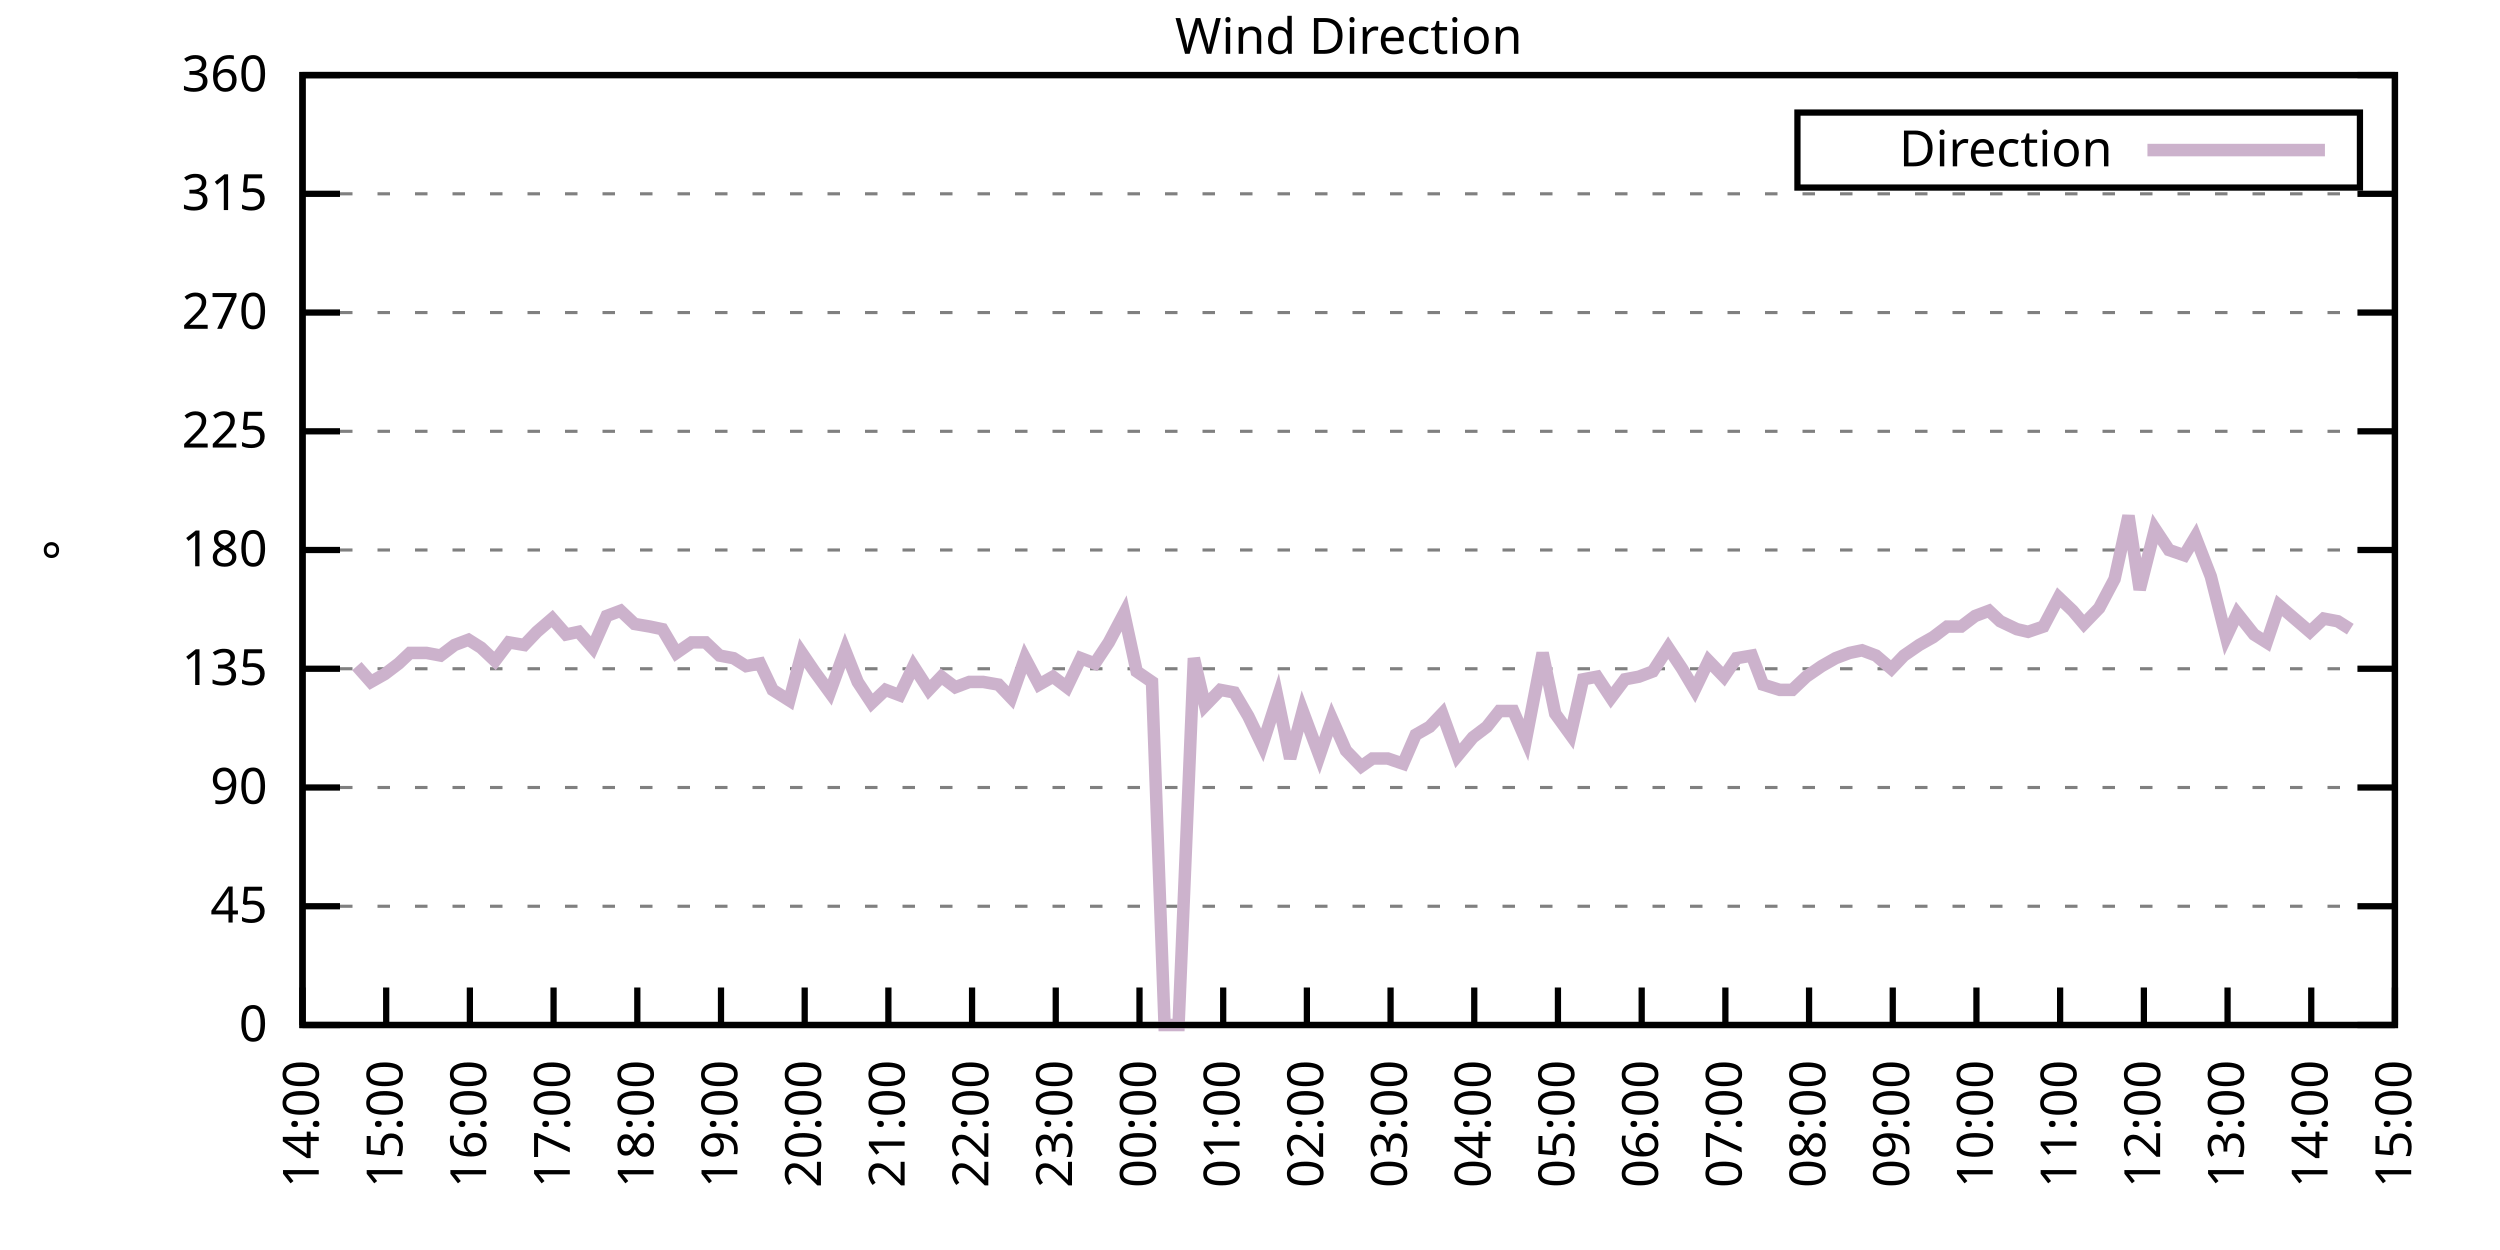
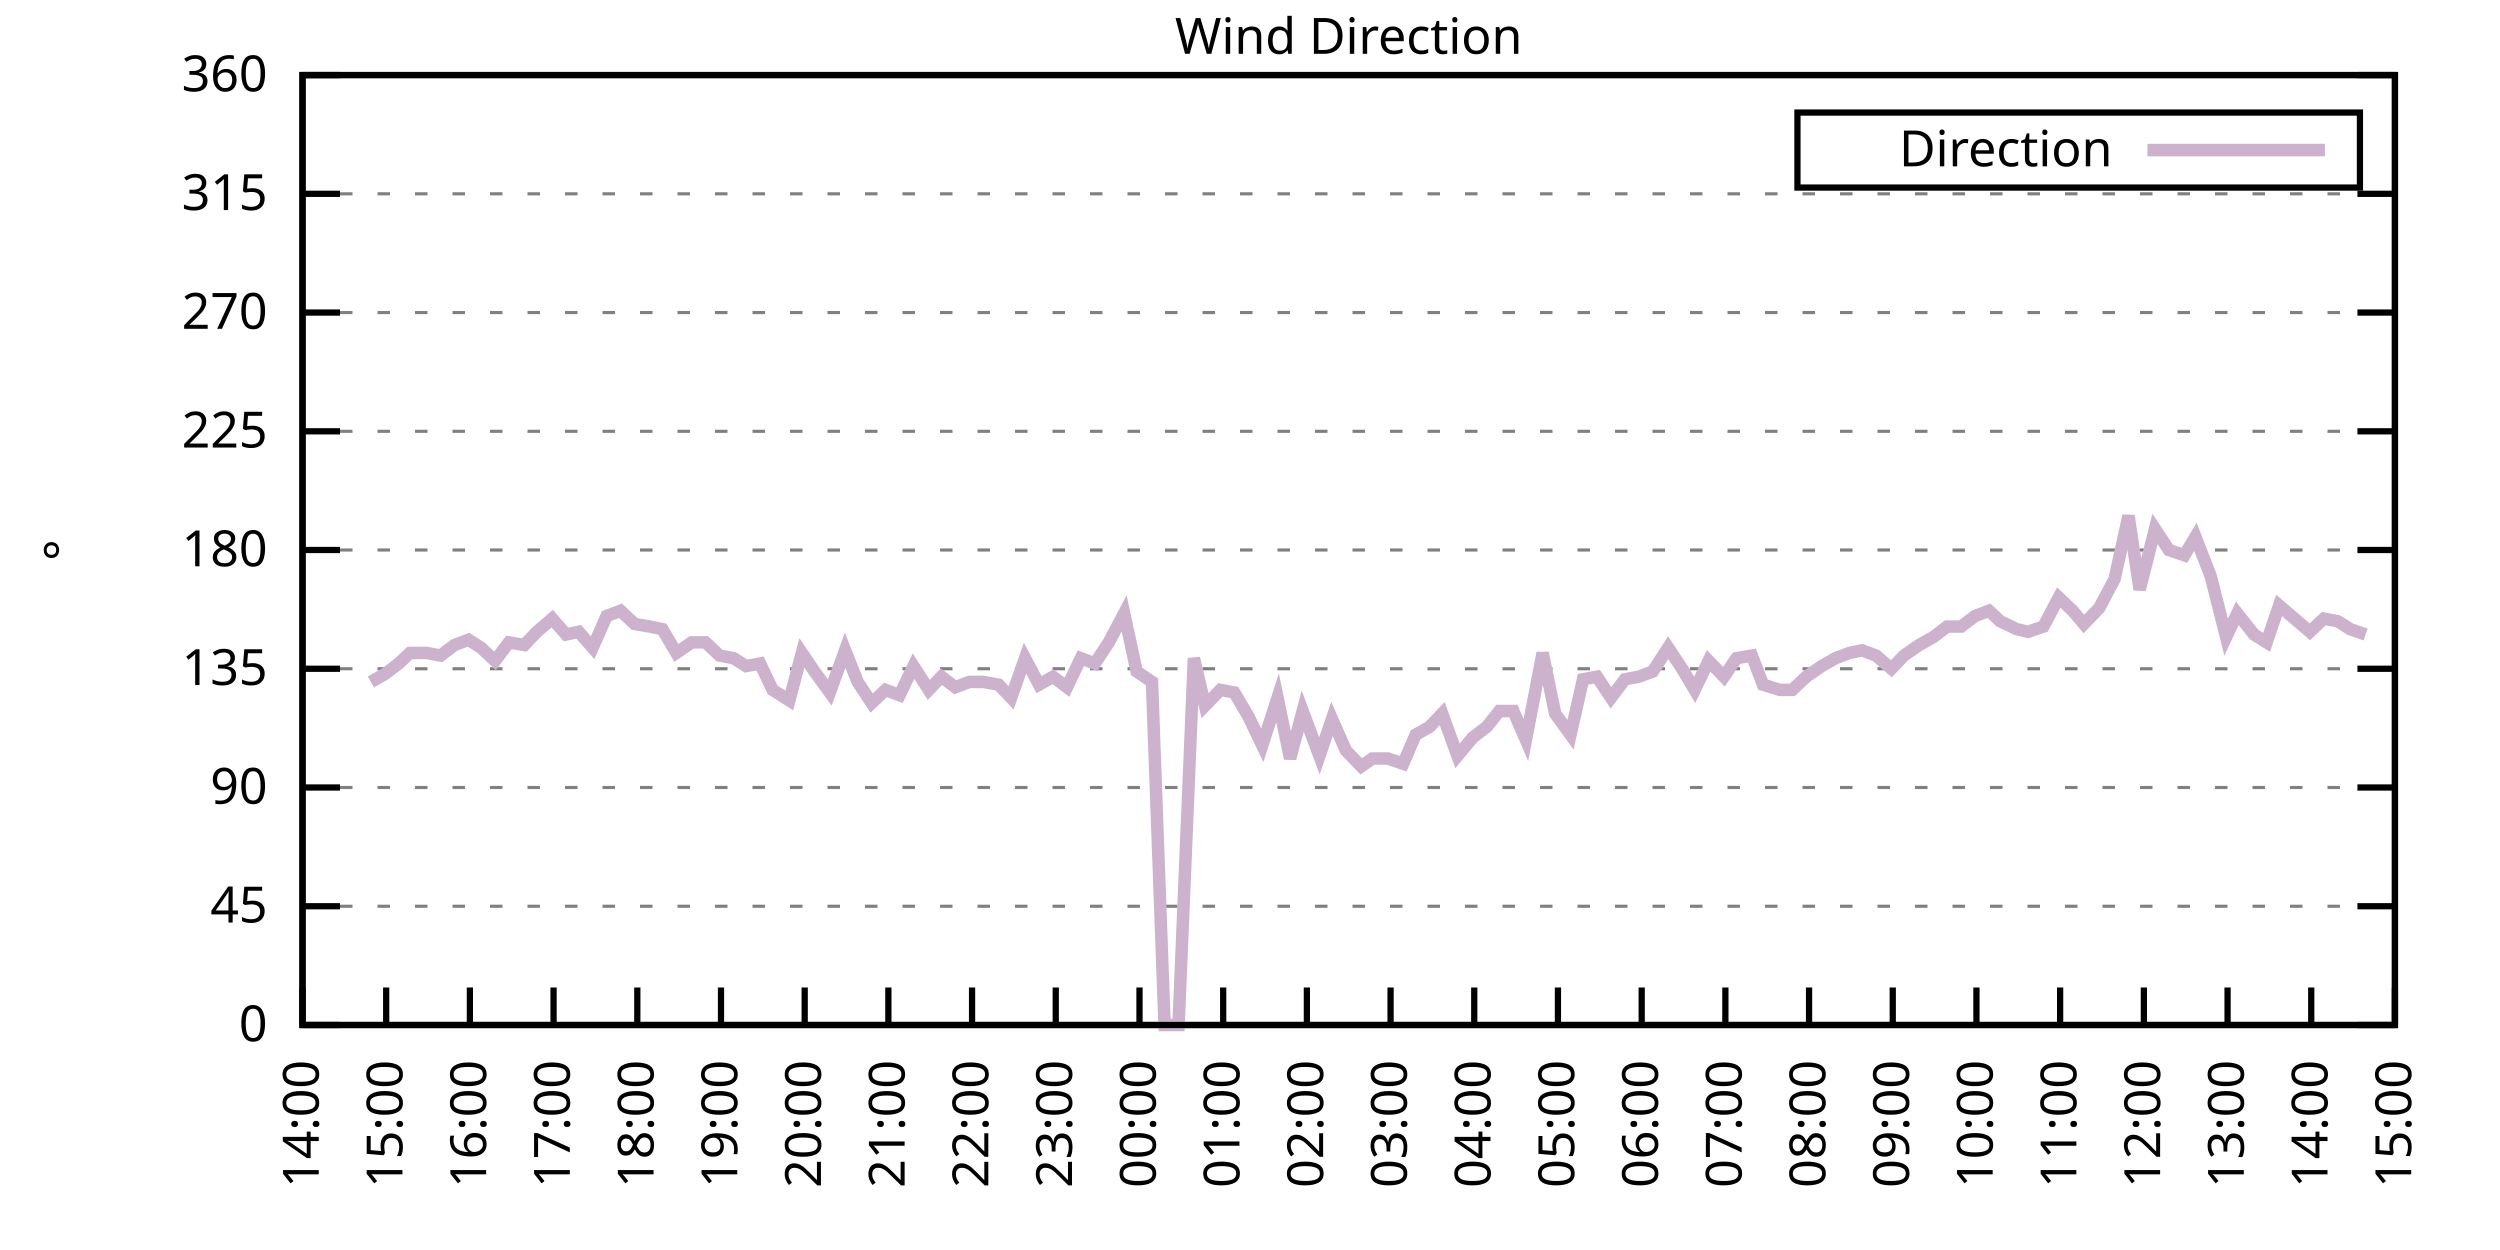
<svg xmlns="http://www.w3.org/2000/svg" xmlns:xlink="http://www.w3.org/1999/xlink" width="400" height="200" viewBox="0 0 400 200">
  <g id="gnuplot_canvas">
    <rect x="0" y="0" width="400" height="200" fill="none" />
    <defs>
      <circle id="gpDot" r="0.5" stroke-width="0.5" stroke="currentColor" />
      <path id="gpPt0" stroke-width="0.333" stroke="currentColor" d="M-1,0 h2 M0,-1 v2" />
      <path id="gpPt1" stroke-width="0.333" stroke="currentColor" d="M-1,-1 L1,1 M1,-1 L-1,1" />
      <path id="gpPt2" stroke-width="0.333" stroke="currentColor" d="M-1,0 L1,0 M0,-1 L0,1 M-1,-1 L1,1 M-1,1 L1,-1" />
      <rect id="gpPt3" stroke-width="0.333" stroke="currentColor" x="-1" y="-1" width="2" height="2" />
      <rect id="gpPt4" stroke-width="0.333" stroke="currentColor" fill="currentColor" x="-1" y="-1" width="2" height="2" />
      <circle id="gpPt5" stroke-width="0.333" stroke="currentColor" cx="0" cy="0" r="1" />
      <use xlink:href="#gpPt5" id="gpPt6" fill="currentColor" stroke="none" />
      <path id="gpPt7" stroke-width="0.333" stroke="currentColor" d="M0,-1.33 L-1.33,0.67 L1.33,0.67 z" />
      <use xlink:href="#gpPt7" id="gpPt8" fill="currentColor" stroke="none" />
      <use xlink:href="#gpPt7" id="gpPt9" stroke="currentColor" transform="rotate(180)" />
      <use xlink:href="#gpPt9" id="gpPt10" fill="currentColor" stroke="none" />
      <use xlink:href="#gpPt3" id="gpPt11" stroke="currentColor" transform="rotate(45)" />
      <use xlink:href="#gpPt11" id="gpPt12" fill="currentColor" stroke="none" />
      <path id="gpPt13" stroke-width="0.333" stroke="currentColor" d="M0,1.330 L1.265,0.411 L0.782,-1.067 L-0.782,-1.076 L-1.265,0.411 z" />
      <use xlink:href="#gpPt13" id="gpPt14" fill="currentColor" stroke="none" />
      <filter id="textbox" filterUnits="objectBoundingBox" x="0" y="0" height="1" width="1">
        <feFlood flood-color="white" flood-opacity="1" result="bgnd" />
        <feComposite in="SourceGraphic" in2="bgnd" operator="atop" />
      </filter>
      <filter id="greybox" filterUnits="objectBoundingBox" x="0" y="0" height="1" width="1">
        <feFlood flood-color="lightgrey" flood-opacity="1" result="grey" />
        <feComposite in="SourceGraphic" in2="grey" operator="atop" />
      </filter>
    </defs>
    <g fill="none" color="white" stroke="currentColor" stroke-width="1.00" stroke-linecap="butt" stroke-linejoin="miter">
</g>
    <g fill="none" color="black" stroke="currentColor" stroke-width="1.00" stroke-linecap="butt" stroke-linejoin="miter">
      <g stroke="none" shape-rendering="crispEdges">
        <polygon fill="rgb(255, 255, 255)" points="48.40,164.00 383.18,164.00 383.18,12.02 48.40,12.02 " />
      </g>
    </g>
    <g fill="none" color="black" stroke="currentColor" stroke-width="1.00" stroke-linecap="butt" stroke-linejoin="miter">
</g>
    <g fill="none" color="black" stroke="black" stroke-width="0.50" stroke-linecap="butt" stroke-linejoin="miter">
</g>
    <g fill="none" color="gray" stroke="currentColor" stroke-width="0.50" stroke-linecap="butt" stroke-linejoin="miter">
      <path stroke="gray" stroke-dasharray="2,4" class="gridline" d="M48.40,164.00 L383.19,164.00  " />
    </g>
    <g fill="none" color="gray" stroke="gray" stroke-width="1.00" stroke-linecap="butt" stroke-linejoin="miter">
</g>
    <g fill="none" color="black" stroke="currentColor" stroke-width="1.00" stroke-linecap="butt" stroke-linejoin="miter">
      <path stroke="black" d="M48.40,164.00 L54.40,164.00 M383.19,164.00 L377.19,164.00  " />
      <g transform="translate(42.80,166.60)" stroke="none" fill="black" font-family="Sans" font-size="8.00" text-anchor="end">
        <text>
          <tspan font-family="Sans"> 0</tspan>
        </text>
      </g>
    </g>
    <g fill="none" color="black" stroke="currentColor" stroke-width="1.00" stroke-linecap="butt" stroke-linejoin="miter">
</g>
    <g fill="none" color="black" stroke="black" stroke-width="0.50" stroke-linecap="butt" stroke-linejoin="miter">
</g>
    <g fill="none" color="gray" stroke="currentColor" stroke-width="0.50" stroke-linecap="butt" stroke-linejoin="miter">
      <path stroke="gray" stroke-dasharray="2,4" class="gridline" d="M48.40,145.00 L383.19,145.00  " />
    </g>
    <g fill="none" color="gray" stroke="gray" stroke-width="1.00" stroke-linecap="butt" stroke-linejoin="miter">
</g>
    <g fill="none" color="black" stroke="currentColor" stroke-width="1.00" stroke-linecap="butt" stroke-linejoin="miter">
      <path stroke="black" d="M48.40,145.00 L54.40,145.00 M383.19,145.00 L377.19,145.00  " />
      <g transform="translate(42.80,147.60)" stroke="none" fill="black" font-family="Sans" font-size="8.00" text-anchor="end">
        <text>
          <tspan font-family="Sans"> 45</tspan>
        </text>
      </g>
    </g>
    <g fill="none" color="black" stroke="currentColor" stroke-width="1.00" stroke-linecap="butt" stroke-linejoin="miter">
</g>
    <g fill="none" color="black" stroke="black" stroke-width="0.50" stroke-linecap="butt" stroke-linejoin="miter">
</g>
    <g fill="none" color="gray" stroke="currentColor" stroke-width="0.50" stroke-linecap="butt" stroke-linejoin="miter">
      <path stroke="gray" stroke-dasharray="2,4" class="gridline" d="M48.40,126.00 L383.19,126.00  " />
    </g>
    <g fill="none" color="gray" stroke="gray" stroke-width="1.00" stroke-linecap="butt" stroke-linejoin="miter">
</g>
    <g fill="none" color="black" stroke="currentColor" stroke-width="1.00" stroke-linecap="butt" stroke-linejoin="miter">
      <path stroke="black" d="M48.40,126.00 L54.40,126.00 M383.19,126.00 L377.19,126.00  " />
      <g transform="translate(42.80,128.60)" stroke="none" fill="black" font-family="Sans" font-size="8.00" text-anchor="end">
        <text>
          <tspan font-family="Sans"> 90</tspan>
        </text>
      </g>
    </g>
    <g fill="none" color="black" stroke="currentColor" stroke-width="1.00" stroke-linecap="butt" stroke-linejoin="miter">
</g>
    <g fill="none" color="black" stroke="black" stroke-width="0.50" stroke-linecap="butt" stroke-linejoin="miter">
</g>
    <g fill="none" color="gray" stroke="currentColor" stroke-width="0.50" stroke-linecap="butt" stroke-linejoin="miter">
      <path stroke="gray" stroke-dasharray="2,4" class="gridline" d="M48.40,107.00 L383.19,107.00  " />
    </g>
    <g fill="none" color="gray" stroke="gray" stroke-width="1.00" stroke-linecap="butt" stroke-linejoin="miter">
</g>
    <g fill="none" color="black" stroke="currentColor" stroke-width="1.00" stroke-linecap="butt" stroke-linejoin="miter">
      <path stroke="black" d="M48.40,107.00 L54.40,107.00 M383.19,107.00 L377.19,107.00  " />
      <g transform="translate(42.80,109.60)" stroke="none" fill="black" font-family="Sans" font-size="8.00" text-anchor="end">
        <text>
          <tspan font-family="Sans"> 135</tspan>
        </text>
      </g>
    </g>
    <g fill="none" color="black" stroke="currentColor" stroke-width="1.00" stroke-linecap="butt" stroke-linejoin="miter">
</g>
    <g fill="none" color="black" stroke="black" stroke-width="0.50" stroke-linecap="butt" stroke-linejoin="miter">
</g>
    <g fill="none" color="gray" stroke="currentColor" stroke-width="0.50" stroke-linecap="butt" stroke-linejoin="miter">
      <path stroke="gray" stroke-dasharray="2,4" class="gridline" d="M48.40,88.00 L383.19,88.00  " />
    </g>
    <g fill="none" color="gray" stroke="gray" stroke-width="1.00" stroke-linecap="butt" stroke-linejoin="miter">
</g>
    <g fill="none" color="black" stroke="currentColor" stroke-width="1.00" stroke-linecap="butt" stroke-linejoin="miter">
      <path stroke="black" d="M48.40,88.00 L54.40,88.00 M383.19,88.00 L377.19,88.00  " />
      <g transform="translate(42.80,90.60)" stroke="none" fill="black" font-family="Sans" font-size="8.00" text-anchor="end">
        <text>
          <tspan font-family="Sans"> 180</tspan>
        </text>
      </g>
    </g>
    <g fill="none" color="black" stroke="currentColor" stroke-width="1.00" stroke-linecap="butt" stroke-linejoin="miter">
</g>
    <g fill="none" color="black" stroke="black" stroke-width="0.50" stroke-linecap="butt" stroke-linejoin="miter">
</g>
    <g fill="none" color="gray" stroke="currentColor" stroke-width="0.50" stroke-linecap="butt" stroke-linejoin="miter">
      <path stroke="gray" stroke-dasharray="2,4" class="gridline" d="M48.40,69.01 L383.19,69.01  " />
    </g>
    <g fill="none" color="gray" stroke="gray" stroke-width="1.00" stroke-linecap="butt" stroke-linejoin="miter">
</g>
    <g fill="none" color="black" stroke="currentColor" stroke-width="1.00" stroke-linecap="butt" stroke-linejoin="miter">
      <path stroke="black" d="M48.40,69.01 L54.40,69.01 M383.19,69.01 L377.19,69.01  " />
      <g transform="translate(42.80,71.61)" stroke="none" fill="black" font-family="Sans" font-size="8.00" text-anchor="end">
        <text>
          <tspan font-family="Sans"> 225</tspan>
        </text>
      </g>
    </g>
    <g fill="none" color="black" stroke="currentColor" stroke-width="1.00" stroke-linecap="butt" stroke-linejoin="miter">
</g>
    <g fill="none" color="black" stroke="black" stroke-width="0.50" stroke-linecap="butt" stroke-linejoin="miter">
</g>
    <g fill="none" color="gray" stroke="currentColor" stroke-width="0.50" stroke-linecap="butt" stroke-linejoin="miter">
      <path stroke="gray" stroke-dasharray="2,4" class="gridline" d="M48.40,50.01 L383.19,50.01  " />
    </g>
    <g fill="none" color="gray" stroke="gray" stroke-width="1.00" stroke-linecap="butt" stroke-linejoin="miter">
</g>
    <g fill="none" color="black" stroke="currentColor" stroke-width="1.00" stroke-linecap="butt" stroke-linejoin="miter">
      <path stroke="black" d="M48.40,50.01 L54.40,50.01 M383.19,50.01 L377.19,50.01  " />
      <g transform="translate(42.80,52.61)" stroke="none" fill="black" font-family="Sans" font-size="8.00" text-anchor="end">
        <text>
          <tspan font-family="Sans"> 270</tspan>
        </text>
      </g>
    </g>
    <g fill="none" color="black" stroke="currentColor" stroke-width="1.00" stroke-linecap="butt" stroke-linejoin="miter">
</g>
    <g fill="none" color="black" stroke="black" stroke-width="0.50" stroke-linecap="butt" stroke-linejoin="miter">
</g>
    <g fill="none" color="gray" stroke="currentColor" stroke-width="0.50" stroke-linecap="butt" stroke-linejoin="miter">
      <path stroke="gray" stroke-dasharray="2,4" class="gridline" d="M48.40,31.01 L383.19,31.01  " />
    </g>
    <g fill="none" color="gray" stroke="gray" stroke-width="1.00" stroke-linecap="butt" stroke-linejoin="miter">
</g>
    <g fill="none" color="black" stroke="currentColor" stroke-width="1.00" stroke-linecap="butt" stroke-linejoin="miter">
      <path stroke="black" d="M48.40,31.01 L54.40,31.01 M383.19,31.01 L377.19,31.01  " />
      <g transform="translate(42.80,33.61)" stroke="none" fill="black" font-family="Sans" font-size="8.00" text-anchor="end">
        <text>
          <tspan font-family="Sans"> 315</tspan>
        </text>
      </g>
    </g>
    <g fill="none" color="black" stroke="currentColor" stroke-width="1.00" stroke-linecap="butt" stroke-linejoin="miter">
</g>
    <g fill="none" color="black" stroke="black" stroke-width="0.50" stroke-linecap="butt" stroke-linejoin="miter">
</g>
    <g fill="none" color="gray" stroke="currentColor" stroke-width="0.50" stroke-linecap="butt" stroke-linejoin="miter">
      <path stroke="gray" stroke-dasharray="2,4" class="gridline" d="M48.40,12.01 L383.19,12.01  " />
    </g>
    <g fill="none" color="gray" stroke="gray" stroke-width="1.00" stroke-linecap="butt" stroke-linejoin="miter">
</g>
    <g fill="none" color="black" stroke="currentColor" stroke-width="1.00" stroke-linecap="butt" stroke-linejoin="miter">
      <path stroke="black" d="M48.40,12.01 L54.40,12.01 M383.19,12.01 L377.19,12.01  " />
      <g transform="translate(42.80,14.61)" stroke="none" fill="black" font-family="Sans" font-size="8.00" text-anchor="end">
        <text>
          <tspan font-family="Sans"> 360</tspan>
        </text>
      </g>
    </g>
    <g fill="none" color="black" stroke="currentColor" stroke-width="1.00" stroke-linecap="butt" stroke-linejoin="miter">
      <path stroke="black" d="M48.40,164.00 L48.40,158.00  " />
      <g transform="translate(51.00,169.60) rotate(270.00)" stroke="none" fill="black" font-family="Sans" font-size="8.00" text-anchor="end">
        <text>
          <tspan font-family="Sans">14:00</tspan>
        </text>
      </g>
    </g>
    <g fill="none" color="black" stroke="currentColor" stroke-width="1.00" stroke-linecap="butt" stroke-linejoin="miter">
      <path stroke="black" d="M61.79,164.00 L61.79,158.00  " />
      <g transform="translate(64.39,169.60) rotate(270.00)" stroke="none" fill="black" font-family="Sans" font-size="8.00" text-anchor="end">
        <text>
          <tspan font-family="Sans">15:00</tspan>
        </text>
      </g>
    </g>
    <g fill="none" color="black" stroke="currentColor" stroke-width="1.00" stroke-linecap="butt" stroke-linejoin="miter">
      <path stroke="black" d="M75.18,164.00 L75.18,158.00  " />
      <g transform="translate(77.78,169.60) rotate(270.00)" stroke="none" fill="black" font-family="Sans" font-size="8.00" text-anchor="end">
        <text>
          <tspan font-family="Sans">16:00</tspan>
        </text>
      </g>
    </g>
    <g fill="none" color="black" stroke="currentColor" stroke-width="1.00" stroke-linecap="butt" stroke-linejoin="miter">
      <path stroke="black" d="M88.57,164.00 L88.57,158.00  " />
      <g transform="translate(91.17,169.60) rotate(270.00)" stroke="none" fill="black" font-family="Sans" font-size="8.00" text-anchor="end">
        <text>
          <tspan font-family="Sans">17:00</tspan>
        </text>
      </g>
    </g>
    <g fill="none" color="black" stroke="currentColor" stroke-width="1.00" stroke-linecap="butt" stroke-linejoin="miter">
      <path stroke="black" d="M101.97,164.00 L101.97,158.00  " />
      <g transform="translate(104.57,169.60) rotate(270.00)" stroke="none" fill="black" font-family="Sans" font-size="8.00" text-anchor="end">
        <text>
          <tspan font-family="Sans">18:00</tspan>
        </text>
      </g>
    </g>
    <g fill="none" color="black" stroke="currentColor" stroke-width="1.00" stroke-linecap="butt" stroke-linejoin="miter">
      <path stroke="black" d="M115.36,164.00 L115.36,158.00  " />
      <g transform="translate(117.96,169.60) rotate(270.00)" stroke="none" fill="black" font-family="Sans" font-size="8.00" text-anchor="end">
        <text>
          <tspan font-family="Sans">19:00</tspan>
        </text>
      </g>
    </g>
    <g fill="none" color="black" stroke="currentColor" stroke-width="1.00" stroke-linecap="butt" stroke-linejoin="miter">
      <path stroke="black" d="M128.75,164.00 L128.75,158.00  " />
      <g transform="translate(131.35,169.60) rotate(270.00)" stroke="none" fill="black" font-family="Sans" font-size="8.00" text-anchor="end">
        <text>
          <tspan font-family="Sans">20:00</tspan>
        </text>
      </g>
    </g>
    <g fill="none" color="black" stroke="currentColor" stroke-width="1.00" stroke-linecap="butt" stroke-linejoin="miter">
      <path stroke="black" d="M142.14,164.00 L142.14,158.00  " />
      <g transform="translate(144.74,169.60) rotate(270.00)" stroke="none" fill="black" font-family="Sans" font-size="8.00" text-anchor="end">
        <text>
          <tspan font-family="Sans">21:00</tspan>
        </text>
      </g>
    </g>
    <g fill="none" color="black" stroke="currentColor" stroke-width="1.00" stroke-linecap="butt" stroke-linejoin="miter">
      <path stroke="black" d="M155.53,164.00 L155.53,158.00  " />
      <g transform="translate(158.13,169.60) rotate(270.00)" stroke="none" fill="black" font-family="Sans" font-size="8.00" text-anchor="end">
        <text>
          <tspan font-family="Sans">22:00</tspan>
        </text>
      </g>
    </g>
    <g fill="none" color="black" stroke="currentColor" stroke-width="1.00" stroke-linecap="butt" stroke-linejoin="miter">
      <path stroke="black" d="M168.92,164.00 L168.92,158.00  " />
      <g transform="translate(171.52,169.60) rotate(270.00)" stroke="none" fill="black" font-family="Sans" font-size="8.00" text-anchor="end">
        <text>
          <tspan font-family="Sans">23:00</tspan>
        </text>
      </g>
    </g>
    <g fill="none" color="black" stroke="currentColor" stroke-width="1.00" stroke-linecap="butt" stroke-linejoin="miter">
      <path stroke="black" d="M182.32,164.00 L182.32,158.00  " />
      <g transform="translate(184.92,169.60) rotate(270.00)" stroke="none" fill="black" font-family="Sans" font-size="8.00" text-anchor="end">
        <text>
          <tspan font-family="Sans">00:00</tspan>
        </text>
      </g>
    </g>
    <g fill="none" color="black" stroke="currentColor" stroke-width="1.00" stroke-linecap="butt" stroke-linejoin="miter">
      <path stroke="black" d="M195.71,164.00 L195.71,158.00  " />
      <g transform="translate(198.31,169.60) rotate(270.00)" stroke="none" fill="black" font-family="Sans" font-size="8.00" text-anchor="end">
        <text>
          <tspan font-family="Sans">01:00</tspan>
        </text>
      </g>
    </g>
    <g fill="none" color="black" stroke="currentColor" stroke-width="1.00" stroke-linecap="butt" stroke-linejoin="miter">
      <path stroke="black" d="M209.10,164.00 L209.10,158.00  " />
      <g transform="translate(211.70,169.60) rotate(270.00)" stroke="none" fill="black" font-family="Sans" font-size="8.00" text-anchor="end">
        <text>
          <tspan font-family="Sans">02:00</tspan>
        </text>
      </g>
    </g>
    <g fill="none" color="black" stroke="currentColor" stroke-width="1.00" stroke-linecap="butt" stroke-linejoin="miter">
      <path stroke="black" d="M222.49,164.00 L222.49,158.00  " />
      <g transform="translate(225.09,169.60) rotate(270.00)" stroke="none" fill="black" font-family="Sans" font-size="8.00" text-anchor="end">
        <text>
          <tspan font-family="Sans">03:00</tspan>
        </text>
      </g>
    </g>
    <g fill="none" color="black" stroke="currentColor" stroke-width="1.00" stroke-linecap="butt" stroke-linejoin="miter">
      <path stroke="black" d="M235.88,164.00 L235.88,158.00  " />
      <g transform="translate(238.48,169.60) rotate(270.00)" stroke="none" fill="black" font-family="Sans" font-size="8.00" text-anchor="end">
        <text>
          <tspan font-family="Sans">04:00</tspan>
        </text>
      </g>
    </g>
    <g fill="none" color="black" stroke="currentColor" stroke-width="1.00" stroke-linecap="butt" stroke-linejoin="miter">
      <path stroke="black" d="M249.27,164.00 L249.27,158.00  " />
      <g transform="translate(251.87,169.60) rotate(270.00)" stroke="none" fill="black" font-family="Sans" font-size="8.00" text-anchor="end">
        <text>
          <tspan font-family="Sans">05:00</tspan>
        </text>
      </g>
    </g>
    <g fill="none" color="black" stroke="currentColor" stroke-width="1.00" stroke-linecap="butt" stroke-linejoin="miter">
      <path stroke="black" d="M262.67,164.00 L262.67,158.00  " />
      <g transform="translate(265.27,169.60) rotate(270.00)" stroke="none" fill="black" font-family="Sans" font-size="8.00" text-anchor="end">
        <text>
          <tspan font-family="Sans">06:00</tspan>
        </text>
      </g>
    </g>
    <g fill="none" color="black" stroke="currentColor" stroke-width="1.00" stroke-linecap="butt" stroke-linejoin="miter">
      <path stroke="black" d="M276.06,164.00 L276.06,158.00  " />
      <g transform="translate(278.66,169.60) rotate(270.00)" stroke="none" fill="black" font-family="Sans" font-size="8.00" text-anchor="end">
        <text>
          <tspan font-family="Sans">07:00</tspan>
        </text>
      </g>
    </g>
    <g fill="none" color="black" stroke="currentColor" stroke-width="1.00" stroke-linecap="butt" stroke-linejoin="miter">
      <path stroke="black" d="M289.45,164.00 L289.45,158.00  " />
      <g transform="translate(292.05,169.60) rotate(270.00)" stroke="none" fill="black" font-family="Sans" font-size="8.00" text-anchor="end">
        <text>
          <tspan font-family="Sans">08:00</tspan>
        </text>
      </g>
    </g>
    <g fill="none" color="black" stroke="currentColor" stroke-width="1.00" stroke-linecap="butt" stroke-linejoin="miter">
      <path stroke="black" d="M302.84,164.00 L302.84,158.00  " />
      <g transform="translate(305.44,169.60) rotate(270.00)" stroke="none" fill="black" font-family="Sans" font-size="8.00" text-anchor="end">
        <text>
          <tspan font-family="Sans">09:00</tspan>
        </text>
      </g>
    </g>
    <g fill="none" color="black" stroke="currentColor" stroke-width="1.00" stroke-linecap="butt" stroke-linejoin="miter">
      <path stroke="black" d="M316.23,164.00 L316.23,158.00  " />
      <g transform="translate(318.83,169.60) rotate(270.00)" stroke="none" fill="black" font-family="Sans" font-size="8.00" text-anchor="end">
        <text>
          <tspan font-family="Sans">10:00</tspan>
        </text>
      </g>
    </g>
    <g fill="none" color="black" stroke="currentColor" stroke-width="1.00" stroke-linecap="butt" stroke-linejoin="miter">
      <path stroke="black" d="M329.62,164.00 L329.62,158.00  " />
      <g transform="translate(332.22,169.60) rotate(270.00)" stroke="none" fill="black" font-family="Sans" font-size="8.00" text-anchor="end">
        <text>
          <tspan font-family="Sans">11:00</tspan>
        </text>
      </g>
    </g>
    <g fill="none" color="black" stroke="currentColor" stroke-width="1.00" stroke-linecap="butt" stroke-linejoin="miter">
      <path stroke="black" d="M343.02,164.00 L343.02,158.00  " />
      <g transform="translate(345.62,169.60) rotate(270.00)" stroke="none" fill="black" font-family="Sans" font-size="8.00" text-anchor="end">
        <text>
          <tspan font-family="Sans">12:00</tspan>
        </text>
      </g>
    </g>
    <g fill="none" color="black" stroke="currentColor" stroke-width="1.00" stroke-linecap="butt" stroke-linejoin="miter">
      <path stroke="black" d="M356.41,164.00 L356.41,158.00  " />
      <g transform="translate(359.01,169.60) rotate(270.00)" stroke="none" fill="black" font-family="Sans" font-size="8.00" text-anchor="end">
        <text>
          <tspan font-family="Sans">13:00</tspan>
        </text>
      </g>
    </g>
    <g fill="none" color="black" stroke="currentColor" stroke-width="1.00" stroke-linecap="butt" stroke-linejoin="miter">
      <path stroke="black" d="M369.80,164.00 L369.80,158.00  " />
      <g transform="translate(372.40,169.60) rotate(270.00)" stroke="none" fill="black" font-family="Sans" font-size="8.00" text-anchor="end">
        <text>
          <tspan font-family="Sans">14:00</tspan>
        </text>
      </g>
    </g>
    <g fill="none" color="black" stroke="currentColor" stroke-width="1.00" stroke-linecap="butt" stroke-linejoin="miter">
      <path stroke="black" d="M383.19,164.00 L383.19,158.00  " />
      <g transform="translate(385.79,169.60) rotate(270.00)" stroke="none" fill="black" font-family="Sans" font-size="8.00" text-anchor="end">
        <text>
          <tspan font-family="Sans">15:00</tspan>
        </text>
      </g>
    </g>
    <g fill="none" color="black" stroke="currentColor" stroke-width="1.00" stroke-linecap="butt" stroke-linejoin="miter">
</g>
    <g fill="none" color="black" stroke="currentColor" stroke-width="1.00" stroke-linecap="butt" stroke-linejoin="miter">
      <path stroke="black" d="M48.40,12.01 L48.40,164.00 L383.19,164.00 L383.19,12.01 L48.40,12.01 Z  " />
    </g>
    <g fill="none" color="black" stroke="currentColor" stroke-width="1.00" stroke-linecap="butt" stroke-linejoin="miter">
</g>
    <g fill="none" color="black" stroke="currentColor" stroke-width="1.00" stroke-linecap="butt" stroke-linejoin="miter">
      <path stroke="black" d="M287.59,30.01 L287.59,18.01 L377.59,18.01 L377.59,30.01 L287.59,30.01 Z  " />
    </g>
    <g id="Wind_direction_plot_1">
      <g fill="none" color="white" stroke="black" stroke-width="2.00" stroke-linecap="butt" stroke-linejoin="miter">
</g>
      <g fill="none" color="black" stroke="currentColor" stroke-width="2.00" stroke-linecap="butt" stroke-linejoin="miter">
        <g transform="translate(337.99,26.61)" stroke="none" fill="black" font-family="Sans" font-size="8.00" text-anchor="end">
          <text>
            <tspan font-family="Sans">Direction</tspan>
          </text>
        </g>
      </g>
      <g fill="none" color="black" stroke="currentColor" stroke-width="2.00" stroke-linecap="butt" stroke-linejoin="miter">
-         <path stroke="rgb(204, 178, 204)" d="M343.59,24.01 L371.99,24.01 M57.10,106.58 L59.34,109.11 L61.57,107.85 L63.80,106.16 L65.59,104.47 L68.26,104.47   L70.50,104.89 L72.73,103.20 L74.96,102.36 L76.97,103.63 L79.20,105.74 L81.43,102.78 L83.89,103.20 L85.90,101.09   L88.35,98.98 L90.58,101.52 L92.59,101.09 L94.82,103.63 L97.06,98.56 L99.29,97.72 L101.52,99.83 L103.98,100.25   L105.98,100.67 L108.22,104.47 L110.67,102.78 L112.90,102.78 L115.13,104.89 L117.37,105.31 L119.38,106.58 L121.61,106.16   L123.62,110.38 L126.29,112.07 L128.30,104.47 L130.31,107.43 L132.77,110.80 L135.22,104.05 L137.23,109.11 L139.46,112.49   L141.69,110.38 L143.93,111.23 L146.16,106.58 L148.61,110.38 L150.62,108.27 L152.85,109.96 L155.09,109.11 L157.32,109.11   L159.77,109.54 L161.78,111.65 L164.01,105.31 L166.25,109.54 L168.48,108.27 L170.71,109.96 L172.94,105.31 L175.17,106.16   L177.41,102.78 L179.86,98.14 L181.87,107.43 L184.32,109.11 L186.33,164.00 L188.57,164.00 L191.02,105.31 L192.81,112.91   L195.26,110.38 L197.49,110.80 L199.73,114.60 L201.96,119.25 L204.41,111.65 L206.42,121.36 L208.43,113.76 L211.11,120.94   L213.12,115.03 L215.35,120.09 L217.80,122.62 L219.59,121.36 L222.04,121.36 L224.50,122.20 L226.51,117.56 L228.74,116.29   L230.75,114.18 L233.20,120.94 L235.66,117.98 L237.89,116.29 L239.90,113.76 L242.13,113.76 L244.14,118.40 L246.82,104.47   L248.83,114.18 L251.28,117.56 L253.29,108.69 L255.52,108.27 L257.76,111.65 L259.99,108.69 L262.22,108.27 L264.45,107.43   L266.91,103.63 L269.14,107.00 L271.15,110.38 L273.38,105.74 L275.83,108.27 L277.84,105.31 L280.30,104.89 L282.08,109.54   L284.76,110.38 L286.77,110.38 L289.00,108.27 L291.46,106.58 L293.69,105.31 L295.92,104.47 L297.93,104.05 L300.16,104.89   L302.62,107.00 L304.63,104.89 L307.08,103.20 L309.31,101.94 L311.54,100.25 L313.78,100.25 L316.01,98.56 L318.24,97.72   L320.03,99.40 L322.70,100.67 L324.49,101.09 L326.95,100.25 L329.40,95.60 L331.63,97.72 L333.42,99.83 L335.87,97.29   L338.33,92.65 L340.56,82.52 L342.35,94.34 L344.80,84.63 L347.03,88.00 L349.49,88.85 L351.27,85.89 L353.73,92.23   L356.18,101.94 L357.97,98.14 L360.65,101.52 L362.66,102.78 L364.66,96.87 L367.12,98.98 L369.58,101.09 L371.81,98.98   L374.04,99.40 L376.05,100.67  " />
+         <path stroke="rgb(204, 178, 204)" d="M343.59,24.01 L371.99,24.01 M59.34,109.11 L61.57,107.85 L63.80,106.16 L65.59,104.47 L68.26,104.47 L70.50,104.89   L72.73,103.20 L74.96,102.36 L76.97,103.63 L79.20,105.74 L81.43,102.78 L83.89,103.20 L85.90,101.09 L88.35,98.98   L90.58,101.52 L92.59,101.09 L94.82,103.63 L97.06,98.56 L99.29,97.72 L101.52,99.83 L103.98,100.25 L105.98,100.67   L108.22,104.47 L110.67,102.78 L112.90,102.78 L115.13,104.89 L117.37,105.31 L119.38,106.58 L121.61,106.16 L123.62,110.38   L126.29,112.07 L128.30,104.47 L130.31,107.43 L132.77,110.80 L135.22,104.05 L137.23,109.11 L139.46,112.49 L141.69,110.38   L143.93,111.23 L146.16,106.58 L148.61,110.38 L150.62,108.27 L152.85,109.96 L155.09,109.11 L157.32,109.11 L159.77,109.54   L161.78,111.65 L164.01,105.31 L166.25,109.54 L168.48,108.27 L170.71,109.96 L172.94,105.31 L175.17,106.16 L177.41,102.78   L179.86,98.14 L181.87,107.43 L184.32,109.11 L186.33,164.00 L188.57,164.00 L191.02,105.31 L192.81,112.91 L195.26,110.38   L197.49,110.80 L199.73,114.60 L201.96,119.25 L204.41,111.65 L206.42,121.36 L208.43,113.76 L211.11,120.94 L213.12,115.03   L215.35,120.09 L217.80,122.62 L219.59,121.36 L222.04,121.36 L224.50,122.20 L226.51,117.56 L228.74,116.29 L230.75,114.18   L233.20,120.94 L235.66,117.98 L237.89,116.29 L239.90,113.76 L242.13,113.76 L244.14,118.40 L246.82,104.47 L248.83,114.18   L251.28,117.56 L253.29,108.69 L255.52,108.27 L257.76,111.65 L259.99,108.69 L262.22,108.27 L264.45,107.43 L266.91,103.63   L269.14,107.00 L271.15,110.38 L273.38,105.74 L275.83,108.27 L277.84,105.31 L280.30,104.89 L282.08,109.54 L284.76,110.38   L286.77,110.38 L289.00,108.27 L291.46,106.58 L293.69,105.31 L295.92,104.47 L297.93,104.05 L300.16,104.89 L302.62,107.00   L304.63,104.89 L307.08,103.20 L309.31,101.94 L311.54,100.25 L313.78,100.25 L316.01,98.56 L318.24,97.72 L320.03,99.40   L322.70,100.67 L324.49,101.09 L326.95,100.25 L329.40,95.60 L331.63,97.72 L333.42,99.83 L335.87,97.29 L338.33,92.65   L340.56,82.52 L342.35,94.34 L344.80,84.63 L347.03,88.00 L349.49,88.85 L351.27,85.89 L353.73,92.23 L356.18,101.94   L357.97,98.14 L360.65,101.52 L362.66,102.78 L364.66,96.87 L367.12,98.98 L369.58,101.09 L371.81,98.98 L374.04,99.40   L376.05,100.67 L378.50,101.52  " />
      </g>
    </g>
    <g fill="none" color="black" stroke="currentColor" stroke-width="2.00" stroke-linecap="butt" stroke-linejoin="miter">
</g>
    <g fill="none" color="black" stroke="black" stroke-width="1.00" stroke-linecap="butt" stroke-linejoin="miter">
</g>
    <g fill="none" color="black" stroke="currentColor" stroke-width="1.00" stroke-linecap="butt" stroke-linejoin="miter">
      <path stroke="black" d="M48.40,12.01 L48.40,164.00 L383.19,164.00 L383.19,12.01 L48.40,12.01 Z  " />
      <g transform="translate(12.80,88.01) rotate(270.00)" stroke="none" fill="black" font-family="Sans" font-size="8.00" text-anchor="middle">
        <text>
          <tspan font-family="Sans">°</tspan>
        </text>
      </g>
    </g>
    <g fill="none" color="black" stroke="currentColor" stroke-width="1.00" stroke-linecap="butt" stroke-linejoin="miter">
</g>
    <g fill="none" color="black" stroke="currentColor" stroke-width="1.00" stroke-linecap="butt" stroke-linejoin="miter">
      <g transform="translate(215.79,8.61)" stroke="none" fill="black" font-family="Sans" font-size="8.00" text-anchor="middle">
        <text>
          <tspan font-family="Sans">Wind Direction</tspan>
        </text>
      </g>
    </g>
    <g fill="none" color="black" stroke="currentColor" stroke-width="1.00" stroke-linecap="butt" stroke-linejoin="miter">
</g>
  </g>
</svg>
